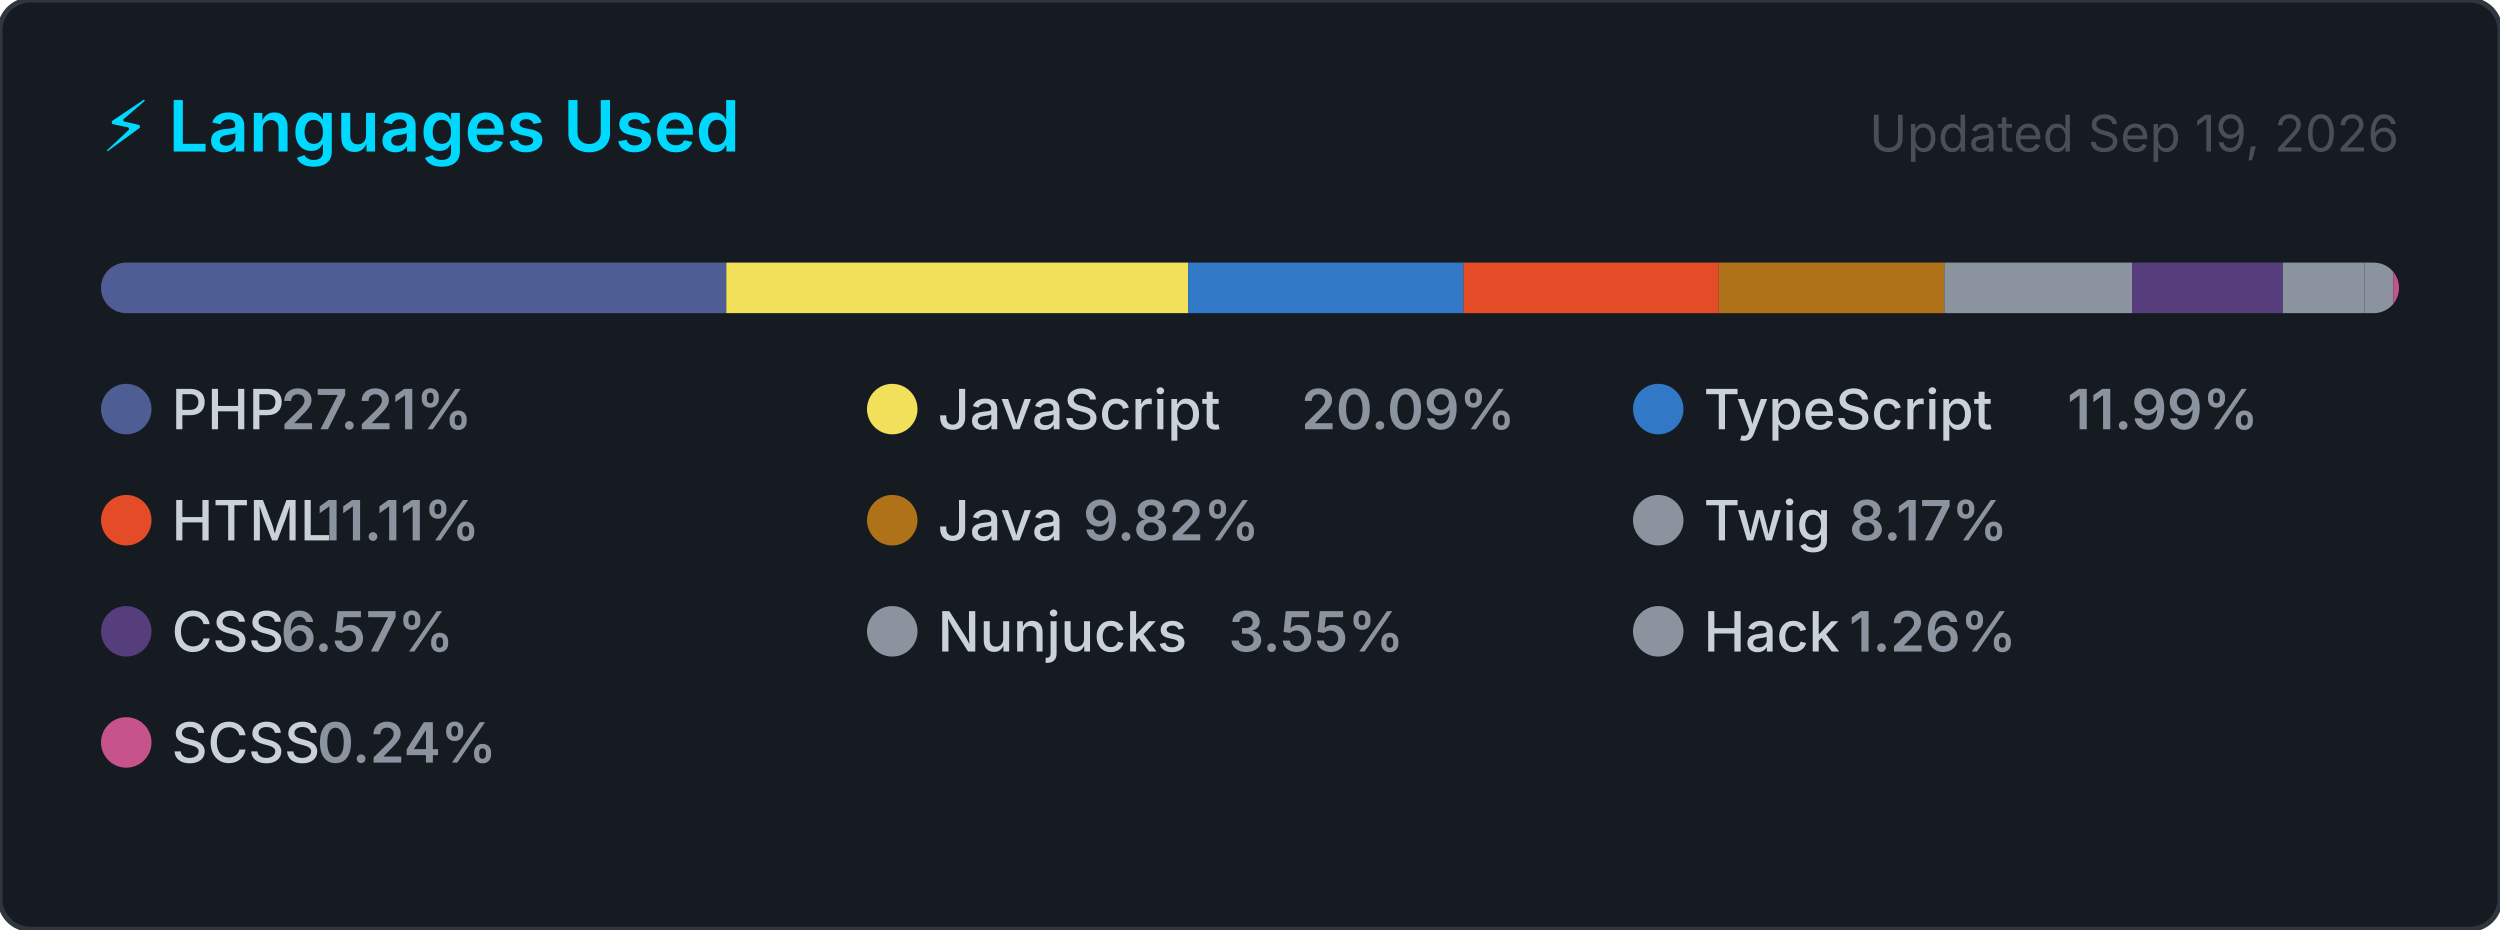
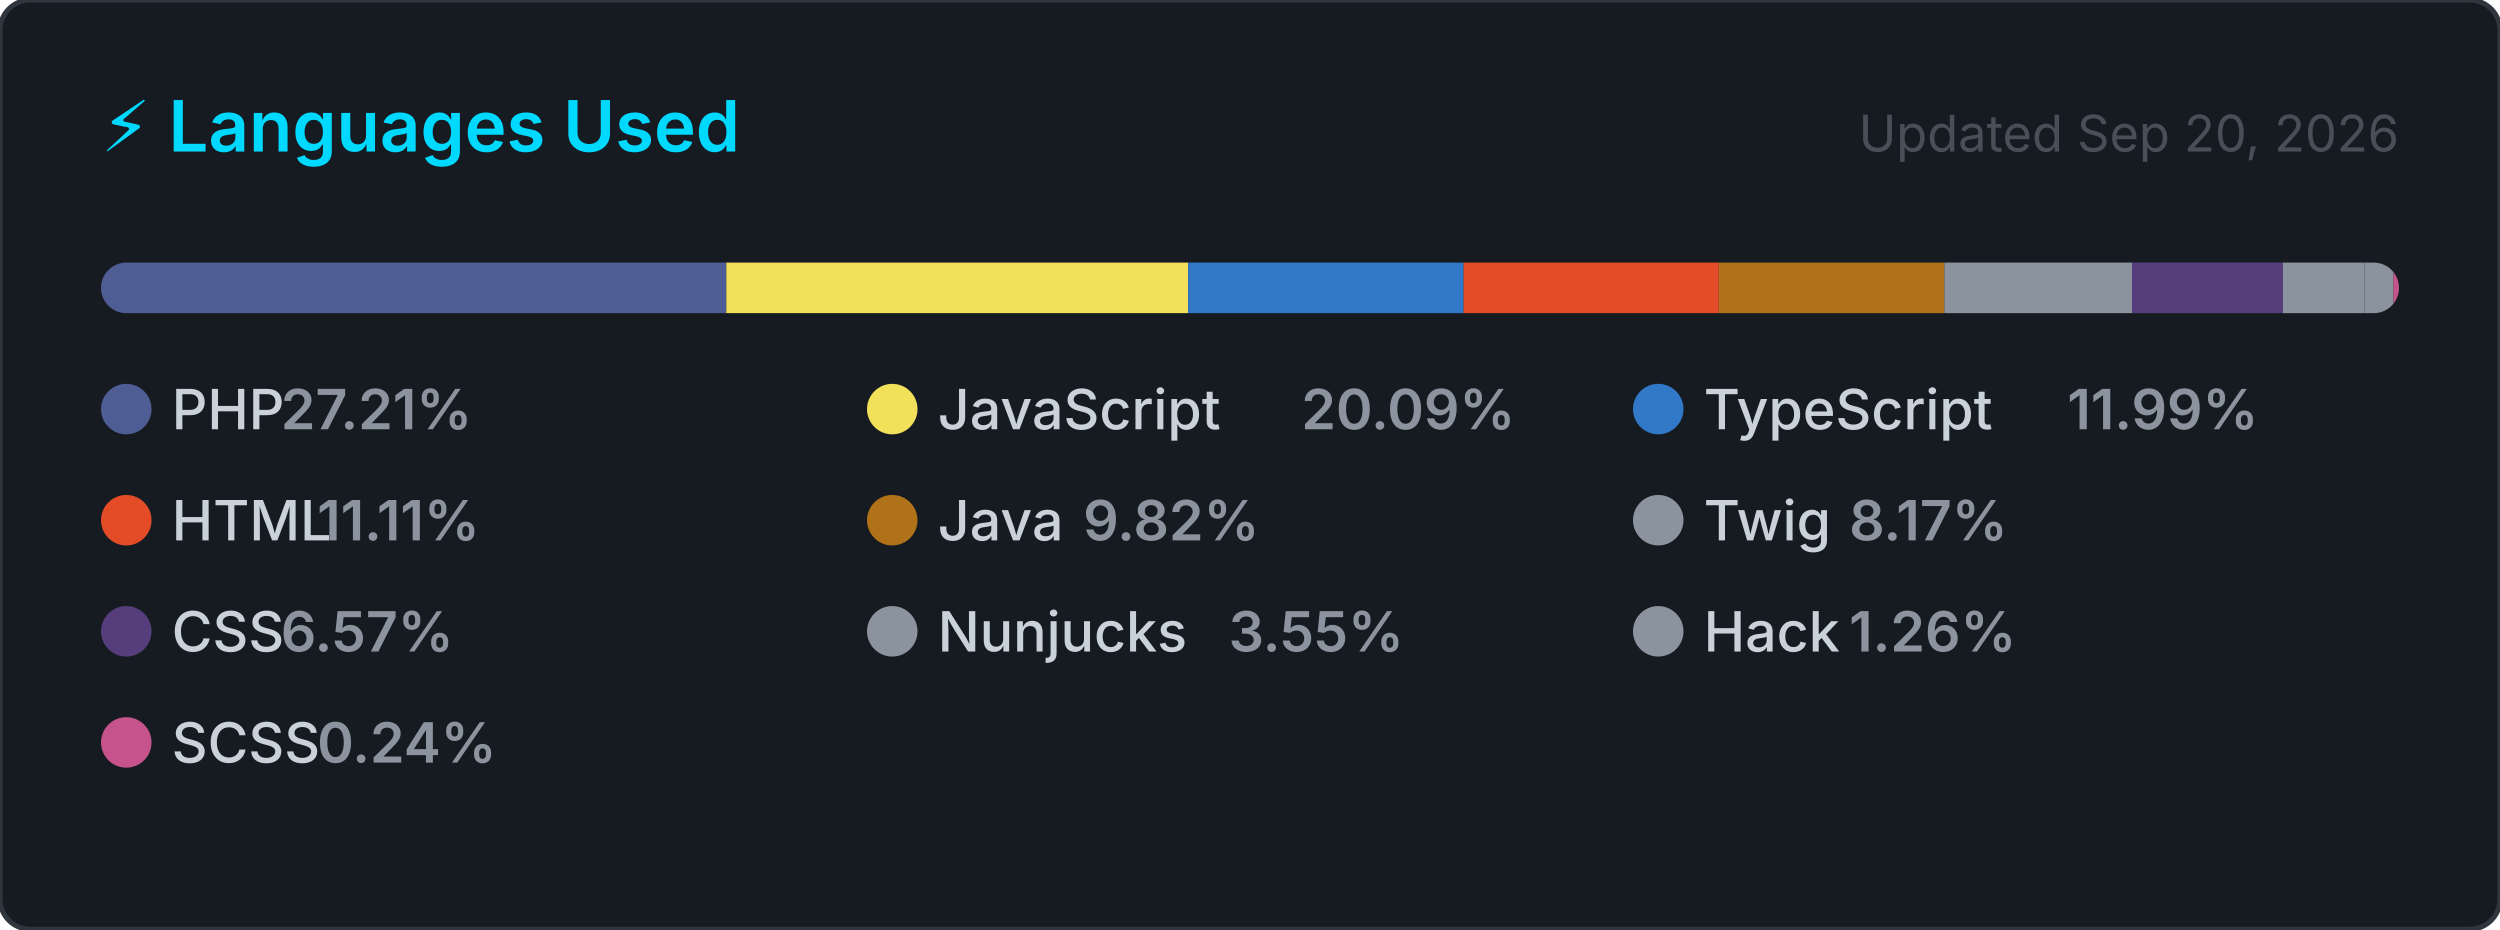
<svg xmlns="http://www.w3.org/2000/svg" width="495" height="184" viewBox="0 0 495 184" role="img" aria-label="Top programming languages for carlosrbl">
  <style>
    .card      { fill: #161b22; stroke: #30363d; stroke-width: 1; }
    .title     { font: 600 14px -apple-system, BlinkMacSystemFont, 'Segoe UI', sans-serif; fill: #00D9FF; }
    .updated   { font: 400 10px -apple-system, BlinkMacSystemFont, 'Segoe UI', sans-serif; fill: #484f58; }
    .lang-name { font: 500 11px -apple-system, BlinkMacSystemFont, 'Segoe UI', sans-serif; fill: #c9d1d9; }
    .lang-pct  { font: 600 11px -apple-system, BlinkMacSystemFont, 'Segoe UI', sans-serif; fill: #8b949e; }
  </style>
  <defs>
    <clipPath id="bar-clip">
      <rect x="20" y="52" width="455" height="10" rx="5" />
    </clipPath>
  </defs>
  <rect width="495" height="184" rx="6" ry="6" class="card" />
  <text x="20" y="30" class="title">⚡ Languages Used</text>
-   <text x="475" y="30" class="updated" text-anchor="end">Updated Sep 19, 2026</text>
+   <text x="475" y="30" class="updated" text-anchor="end">Updated Sep 20, 2026</text>
  <rect x="20" y="52" width="455" height="10" rx="5" fill="#21262d" />
  <g clip-path="url(#bar-clip)">
    <rect x="20.00" y="52" width="123.81" height="10" fill="#4F5D95" />
    <rect x="143.81" y="52" width="91.43" height="10" fill="#f1e05a" />
    <rect x="235.24" y="52" width="54.56" height="10" fill="#3178c6" />
    <rect x="289.79" y="52" width="50.53" height="10" fill="#e34c26" />
    <rect x="340.33" y="52" width="44.66" height="10" fill="#b07219" />
    <rect x="384.99" y="52" width="37.16" height="10" fill="#8b949e" />
    <rect x="422.15" y="52" width="29.88" height="10" fill="#563d7c" />
    <rect x="452.03" y="52" width="16.16" height="10" fill="#8b949e" />
    <rect x="468.19" y="52" width="5.72" height="10" fill="#8b949e" />
    <rect x="473.91" y="52" width="2.00" height="10" fill="#c6538c" />
  </g>
  <g transform="translate(20, 76)">
    <circle cx="5" cy="5" r="5" fill="#4F5D95" />
    <text x="14" y="9" class="lang-name">PHP</text>
    <text x="14" y="9" class="lang-pct" dx="21.6">27.21%</text>
  </g>
  <g transform="translate(171.6667, 76)">
    <circle cx="5" cy="5" r="5" fill="#f1e05a" />
    <text x="14" y="9" class="lang-name">JavaScript</text>
    <text x="14" y="9" class="lang-pct" dx="72">20.09%</text>
  </g>
  <g transform="translate(323.3333, 76)">
    <circle cx="5" cy="5" r="5" fill="#3178c6" />
    <text x="14" y="9" class="lang-name">TypeScript</text>
    <text x="14" y="9" class="lang-pct" dx="72">11.99%</text>
  </g>
  <g transform="translate(20, 98)">
    <circle cx="5" cy="5" r="5" fill="#e34c26" />
    <text x="14" y="9" class="lang-name">HTML</text>
    <text x="14" y="9" class="lang-pct" dx="28.8">11.11%</text>
  </g>
  <g transform="translate(171.6667, 98)">
    <circle cx="5" cy="5" r="5" fill="#b07219" />
    <text x="14" y="9" class="lang-name">Java</text>
    <text x="14" y="9" class="lang-pct" dx="28.8">9.82%</text>
  </g>
  <g transform="translate(323.3333, 98)">
    <circle cx="5" cy="5" r="5" fill="#8b949e" />
    <text x="14" y="9" class="lang-name">Twig</text>
    <text x="14" y="9" class="lang-pct" dx="28.8">8.17%</text>
  </g>
  <g transform="translate(20, 120)">
    <circle cx="5" cy="5" r="5" fill="#563d7c" />
    <text x="14" y="9" class="lang-name">CSS</text>
    <text x="14" y="9" class="lang-pct" dx="21.6">6.57%</text>
  </g>
  <g transform="translate(171.6667, 120)">
    <circle cx="5" cy="5" r="5" fill="#8b949e" />
    <text x="14" y="9" class="lang-name">Nunjucks</text>
    <text x="14" y="9" class="lang-pct" dx="57.6">3.55%</text>
  </g>
  <g transform="translate(323.3333, 120)">
    <circle cx="5" cy="5" r="5" fill="#8b949e" />
    <text x="14" y="9" class="lang-name">Hack</text>
    <text x="14" y="9" class="lang-pct" dx="28.8">1.26%</text>
  </g>
  <g transform="translate(20, 142)">
    <circle cx="5" cy="5" r="5" fill="#c6538c" />
    <text x="14" y="9" class="lang-name">SCSS</text>
    <text x="14" y="9" class="lang-pct" dx="28.8">0.24%</text>
  </g>
</svg>
